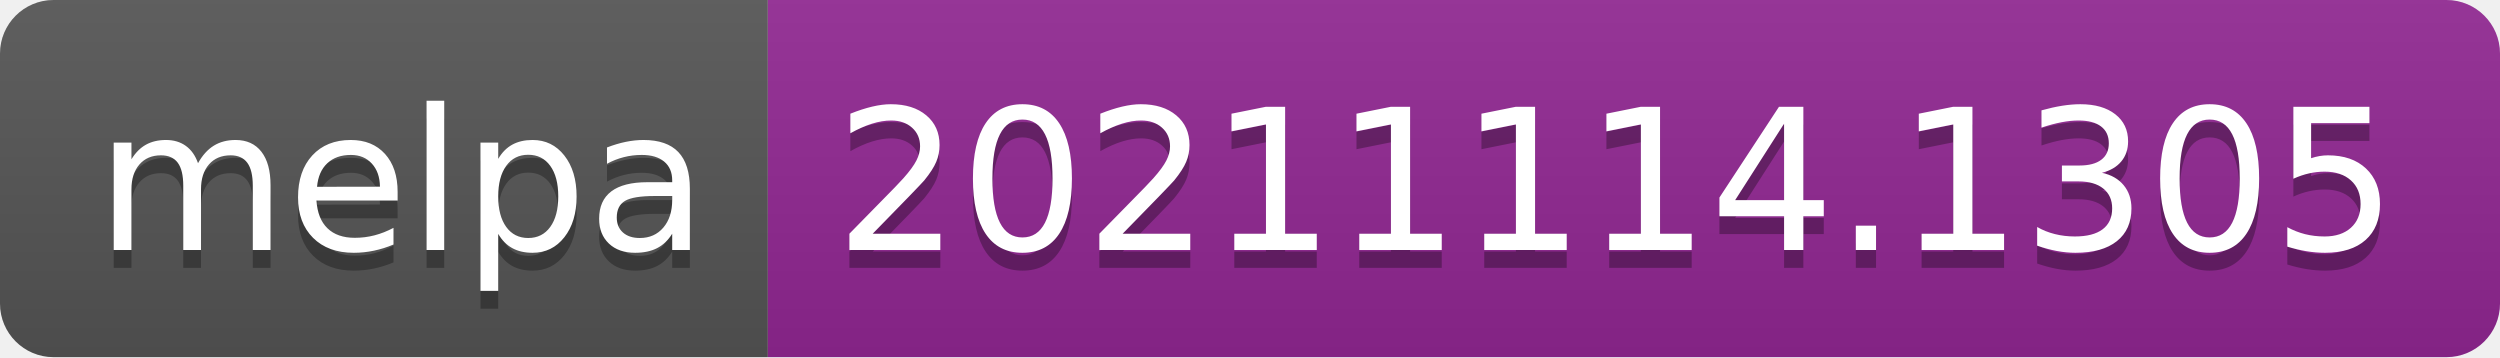
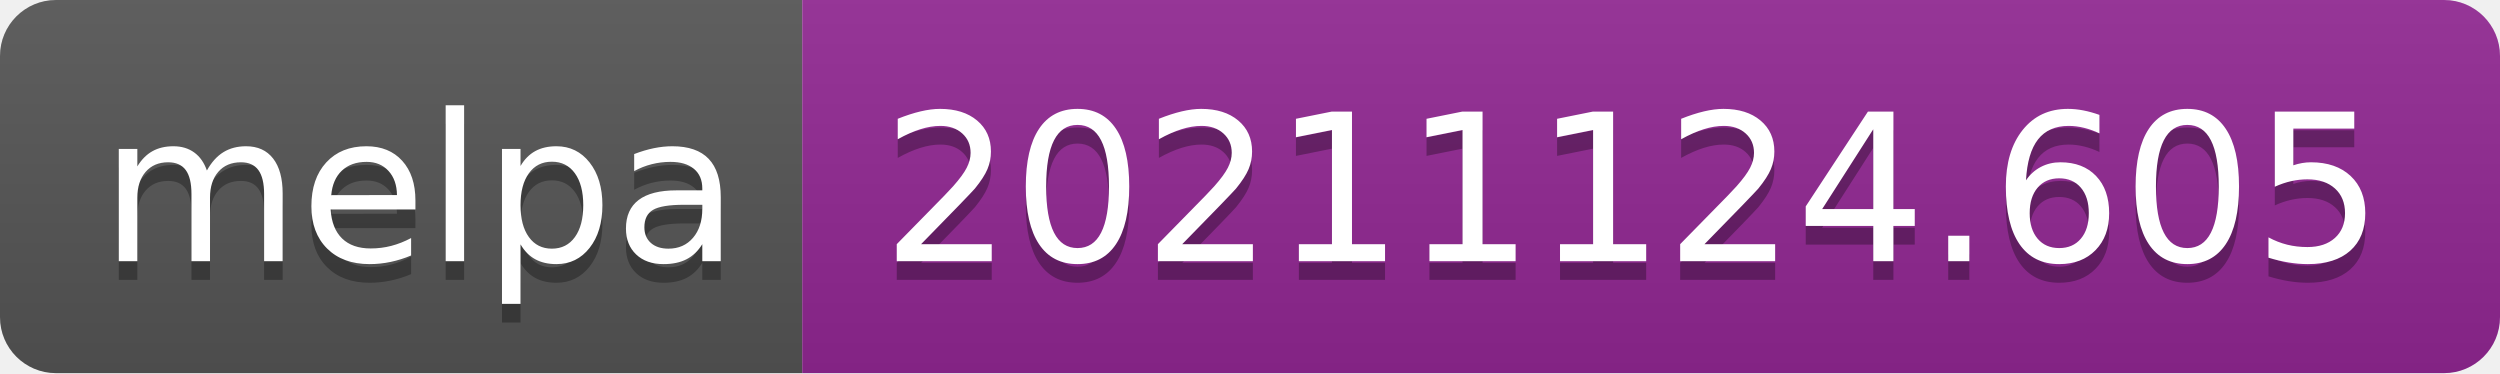
- <svg xmlns="http://www.w3.org/2000/svg" width="140" height="20" role="img" aria-label="melpa: 20211114.1305">
+ <svg xmlns="http://www.w3.org/2000/svg" width="134" height="20" role="img" aria-label="melpa: 20211124.605">
  <linearGradient id="s" x2="0" y2="100%">
    <stop offset="0" stop-color="#bbb" stop-opacity=".1" />
    <stop offset="1" stop-opacity=".1" />
  </linearGradient>
  <clipPath id="r">
-     <rect width="140" height="20" rx="3" fill="#fff" />
+     <rect width="134" height="20" rx="3" fill="#fff" />
  </clipPath>
  <g clip-path="url(#r)">
    <rect width="43" height="20" fill="#555" />
-     <rect x="43" width="97" height="20" fill="#922793" />
-     <rect width="140" height="20" fill="url(#s)" />
+     <rect x="43" width="91" height="20" fill="#922793" />
+     <rect width="134" height="20" fill="url(#s)" />
  </g>
  <g fill="#fff" text-anchor="middle" font-family="Verdana,Geneva,DejaVu Sans,sans-serif" text-rendering="geometricPrecision" font-size="110">
    <text aria-hidden="true" x="225" y="150" fill="#010101" fill-opacity=".3" transform="scale(.1)" textLength="330">melpa</text>
    <text x="225" y="140" transform="scale(.1)" fill="#fff" textLength="330">melpa</text>
-     <text aria-hidden="true" x="905" y="150" fill="#010101" fill-opacity=".3" transform="scale(.1)" textLength="870">20211114.1305</text>
-     <text x="905" y="140" transform="scale(.1)" fill="#fff" textLength="870">20211114.1305</text>
+     <text aria-hidden="true" x="875" y="150" fill="#010101" fill-opacity=".3" transform="scale(.1)" textLength="810">20211124.605</text>
+     <text x="875" y="140" transform="scale(.1)" fill="#fff" textLength="810">20211124.605</text>
  </g>
</svg>
